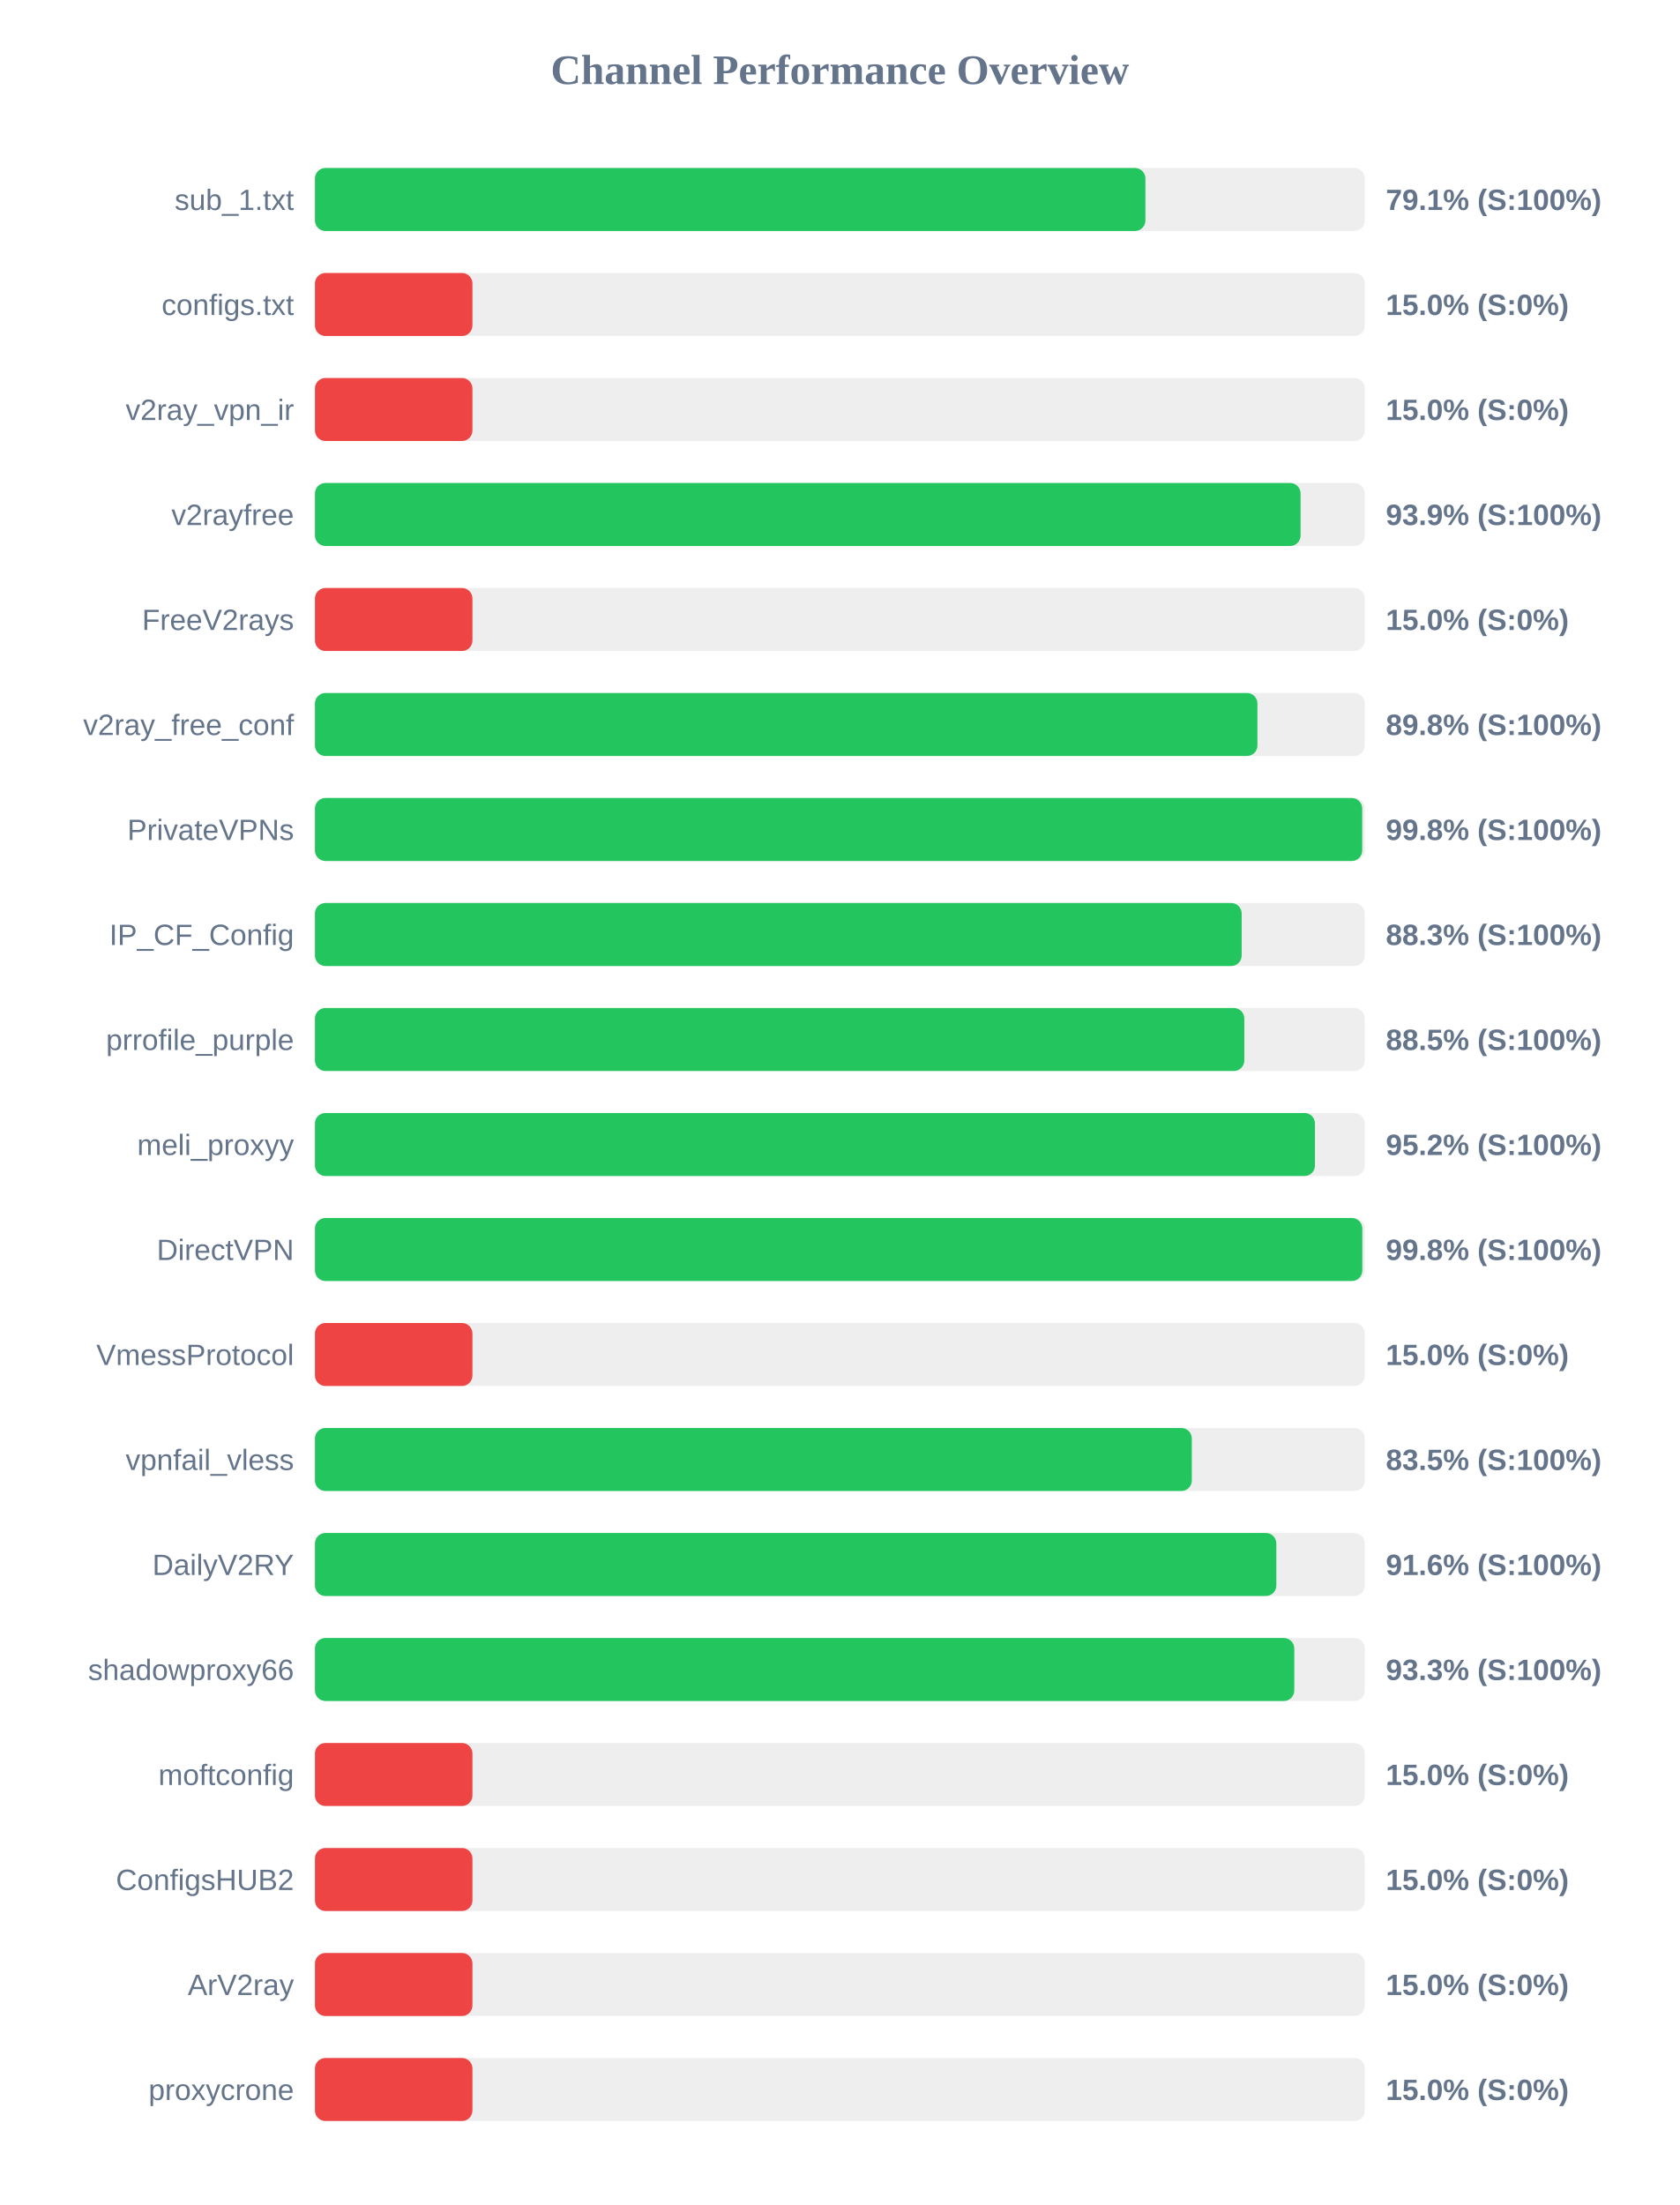
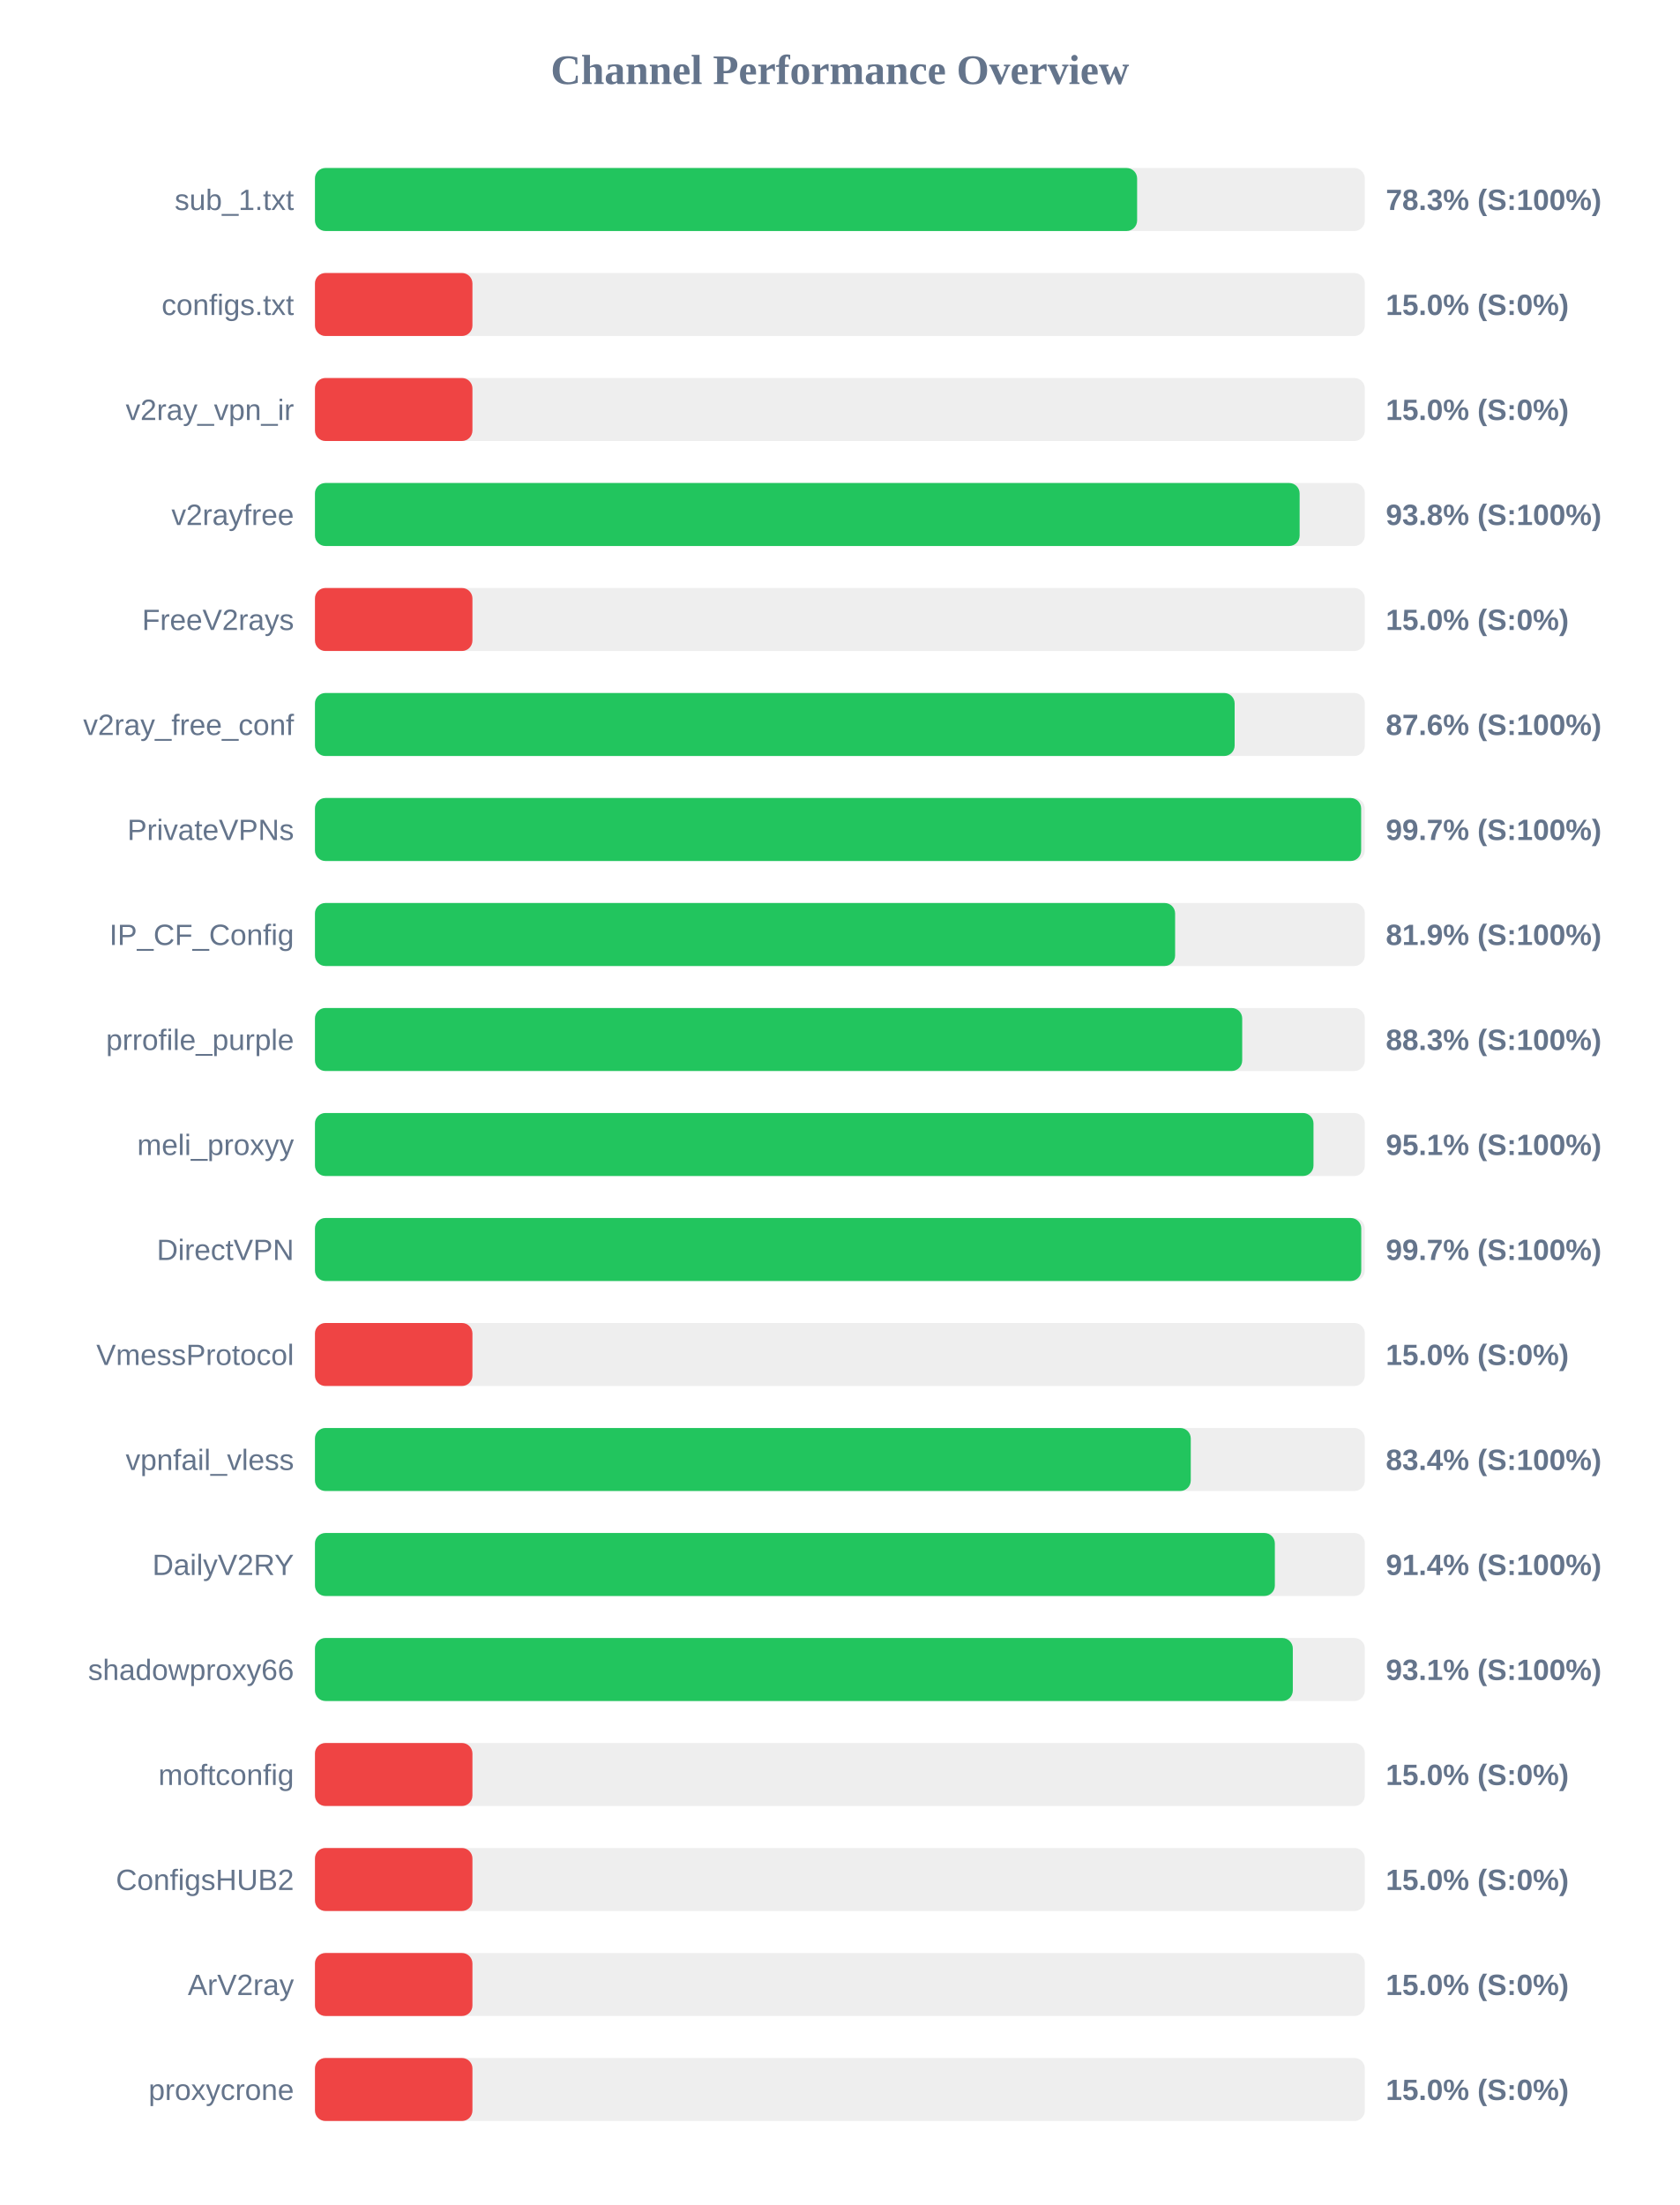
<svg xmlns="http://www.w3.org/2000/svg" width="800" height="1050" version="1.1">
  <style>
        .row { font: 14px Arial; fill: #64748b; }
        .score { font: bold 14px Arial; fill: #64748b; }
    </style>
  <text x="400" y="40" text-anchor="middle" font-size="20px" font-weight="bold" fill="#64748b">Channel Performance Overview</text>
  <rect x="150" y="80" width="500" height="30" fill="#eee" rx="5" />
-   <rect x="150" y="80" width="395.5" height="30" fill="#22c55e" rx="5" />
+   <rect x="150" y="80" width="391.55" height="30" fill="#22c55e" rx="5" />
  <text x="140" y="100" text-anchor="end" class="row">sub_1.txt</text>
-   <text x="660" y="100" text-anchor="start" class="score">79.1% (S:100%)</text>
+   <text x="660" y="100" text-anchor="start" class="score">78.3% (S:100%)</text>
  <rect x="150" y="130" width="500" height="30" fill="#eee" rx="5" />
  <rect x="150" y="130" width="75.0" height="30" fill="#ef4444" rx="5" />
  <text x="140" y="150" text-anchor="end" class="row">configs.txt</text>
  <text x="660" y="150" text-anchor="start" class="score">15.0% (S:0%)</text>
  <rect x="150" y="180" width="500" height="30" fill="#eee" rx="5" />
  <rect x="150" y="180" width="75.0" height="30" fill="#ef4444" rx="5" />
  <text x="140" y="200" text-anchor="end" class="row">v2ray_vpn_ir</text>
  <text x="660" y="200" text-anchor="start" class="score">15.0% (S:0%)</text>
  <rect x="150" y="230" width="500" height="30" fill="#eee" rx="5" />
-   <rect x="150" y="230" width="469.4" height="30" fill="#22c55e" rx="5" />
+   <rect x="150" y="230" width="468.95" height="30" fill="#22c55e" rx="5" />
  <text x="140" y="250" text-anchor="end" class="row">v2rayfree</text>
-   <text x="660" y="250" text-anchor="start" class="score">93.9% (S:100%)</text>
+   <text x="660" y="250" text-anchor="start" class="score">93.8% (S:100%)</text>
  <rect x="150" y="280" width="500" height="30" fill="#eee" rx="5" />
  <rect x="150" y="280" width="75.0" height="30" fill="#ef4444" rx="5" />
  <text x="140" y="300" text-anchor="end" class="row">FreeV2rays</text>
  <text x="660" y="300" text-anchor="start" class="score">15.0% (S:0%)</text>
  <rect x="150" y="330" width="500" height="30" fill="#eee" rx="5" />
-   <rect x="150" y="330" width="448.85" height="30" fill="#22c55e" rx="5" />
+   <rect x="150" y="330" width="438.0" height="30" fill="#22c55e" rx="5" />
  <text x="140" y="350" text-anchor="end" class="row">v2ray_free_conf</text>
-   <text x="660" y="350" text-anchor="start" class="score">89.8% (S:100%)</text>
+   <text x="660" y="350" text-anchor="start" class="score">87.6% (S:100%)</text>
  <rect x="150" y="380" width="500" height="30" fill="#eee" rx="5" />
-   <rect x="150" y="380" width="498.75" height="30" fill="#22c55e" rx="5" />
+   <rect x="150" y="380" width="498.25" height="30" fill="#22c55e" rx="5" />
  <text x="140" y="400" text-anchor="end" class="row">PrivateVPNs</text>
-   <text x="660" y="400" text-anchor="start" class="score">99.8% (S:100%)</text>
+   <text x="660" y="400" text-anchor="start" class="score">99.7% (S:100%)</text>
  <rect x="150" y="430" width="500" height="30" fill="#eee" rx="5" />
-   <rect x="150" y="430" width="441.35" height="30" fill="#22c55e" rx="5" />
+   <rect x="150" y="430" width="409.65" height="30" fill="#22c55e" rx="5" />
  <text x="140" y="450" text-anchor="end" class="row">IP_CF_Config</text>
-   <text x="660" y="450" text-anchor="start" class="score">88.3% (S:100%)</text>
+   <text x="660" y="450" text-anchor="start" class="score">81.9% (S:100%)</text>
  <rect x="150" y="480" width="500" height="30" fill="#eee" rx="5" />
-   <rect x="150" y="480" width="442.6" height="30" fill="#22c55e" rx="5" />
+   <rect x="150" y="480" width="441.6" height="30" fill="#22c55e" rx="5" />
  <text x="140" y="500" text-anchor="end" class="row">prrofile_purple</text>
-   <text x="660" y="500" text-anchor="start" class="score">88.5% (S:100%)</text>
+   <text x="660" y="500" text-anchor="start" class="score">88.3% (S:100%)</text>
  <rect x="150" y="530" width="500" height="30" fill="#eee" rx="5" />
-   <rect x="150" y="530" width="476.25" height="30" fill="#22c55e" rx="5" />
+   <rect x="150" y="530" width="475.55" height="30" fill="#22c55e" rx="5" />
  <text x="140" y="550" text-anchor="end" class="row">meli_proxyy</text>
-   <text x="660" y="550" text-anchor="start" class="score">95.2% (S:100%)</text>
+   <text x="660" y="550" text-anchor="start" class="score">95.1% (S:100%)</text>
  <rect x="150" y="580" width="500" height="30" fill="#eee" rx="5" />
-   <rect x="150" y="580" width="498.8" height="30" fill="#22c55e" rx="5" />
+   <rect x="150" y="580" width="498.3" height="30" fill="#22c55e" rx="5" />
  <text x="140" y="600" text-anchor="end" class="row">DirectVPN</text>
-   <text x="660" y="600" text-anchor="start" class="score">99.8% (S:100%)</text>
+   <text x="660" y="600" text-anchor="start" class="score">99.7% (S:100%)</text>
  <rect x="150" y="630" width="500" height="30" fill="#eee" rx="5" />
  <rect x="150" y="630" width="75.0" height="30" fill="#ef4444" rx="5" />
  <text x="140" y="650" text-anchor="end" class="row">VmessProtocol</text>
  <text x="660" y="650" text-anchor="start" class="score">15.0% (S:0%)</text>
  <rect x="150" y="680" width="500" height="30" fill="#eee" rx="5" />
-   <rect x="150" y="680" width="417.6" height="30" fill="#22c55e" rx="5" />
+   <rect x="150" y="680" width="417.1" height="30" fill="#22c55e" rx="5" />
  <text x="140" y="700" text-anchor="end" class="row">vpnfail_vless</text>
-   <text x="660" y="700" text-anchor="start" class="score">83.5% (S:100%)</text>
+   <text x="660" y="700" text-anchor="start" class="score">83.4% (S:100%)</text>
  <rect x="150" y="730" width="500" height="30" fill="#eee" rx="5" />
-   <rect x="150" y="730" width="457.85" height="30" fill="#22c55e" rx="5" />
+   <rect x="150" y="730" width="457.15" height="30" fill="#22c55e" rx="5" />
  <text x="140" y="750" text-anchor="end" class="row">DailyV2RY</text>
-   <text x="660" y="750" text-anchor="start" class="score">91.6% (S:100%)</text>
+   <text x="660" y="750" text-anchor="start" class="score">91.4% (S:100%)</text>
  <rect x="150" y="780" width="500" height="30" fill="#eee" rx="5" />
-   <rect x="150" y="780" width="466.4" height="30" fill="#22c55e" rx="5" />
+   <rect x="150" y="780" width="465.7" height="30" fill="#22c55e" rx="5" />
  <text x="140" y="800" text-anchor="end" class="row">shadowproxy66</text>
-   <text x="660" y="800" text-anchor="start" class="score">93.3% (S:100%)</text>
+   <text x="660" y="800" text-anchor="start" class="score">93.1% (S:100%)</text>
  <rect x="150" y="830" width="500" height="30" fill="#eee" rx="5" />
  <rect x="150" y="830" width="75.0" height="30" fill="#ef4444" rx="5" />
  <text x="140" y="850" text-anchor="end" class="row">moftconfig</text>
  <text x="660" y="850" text-anchor="start" class="score">15.0% (S:0%)</text>
  <rect x="150" y="880" width="500" height="30" fill="#eee" rx="5" />
  <rect x="150" y="880" width="75.0" height="30" fill="#ef4444" rx="5" />
  <text x="140" y="900" text-anchor="end" class="row">ConfigsHUB2</text>
  <text x="660" y="900" text-anchor="start" class="score">15.0% (S:0%)</text>
  <rect x="150" y="930" width="500" height="30" fill="#eee" rx="5" />
  <rect x="150" y="930" width="75.0" height="30" fill="#ef4444" rx="5" />
  <text x="140" y="950" text-anchor="end" class="row">ArV2ray</text>
  <text x="660" y="950" text-anchor="start" class="score">15.0% (S:0%)</text>
  <rect x="150" y="980" width="500" height="30" fill="#eee" rx="5" />
  <rect x="150" y="980" width="75.0" height="30" fill="#ef4444" rx="5" />
  <text x="140" y="1000" text-anchor="end" class="row">proxycrone</text>
  <text x="660" y="1000" text-anchor="start" class="score">15.0% (S:0%)</text>
</svg>
